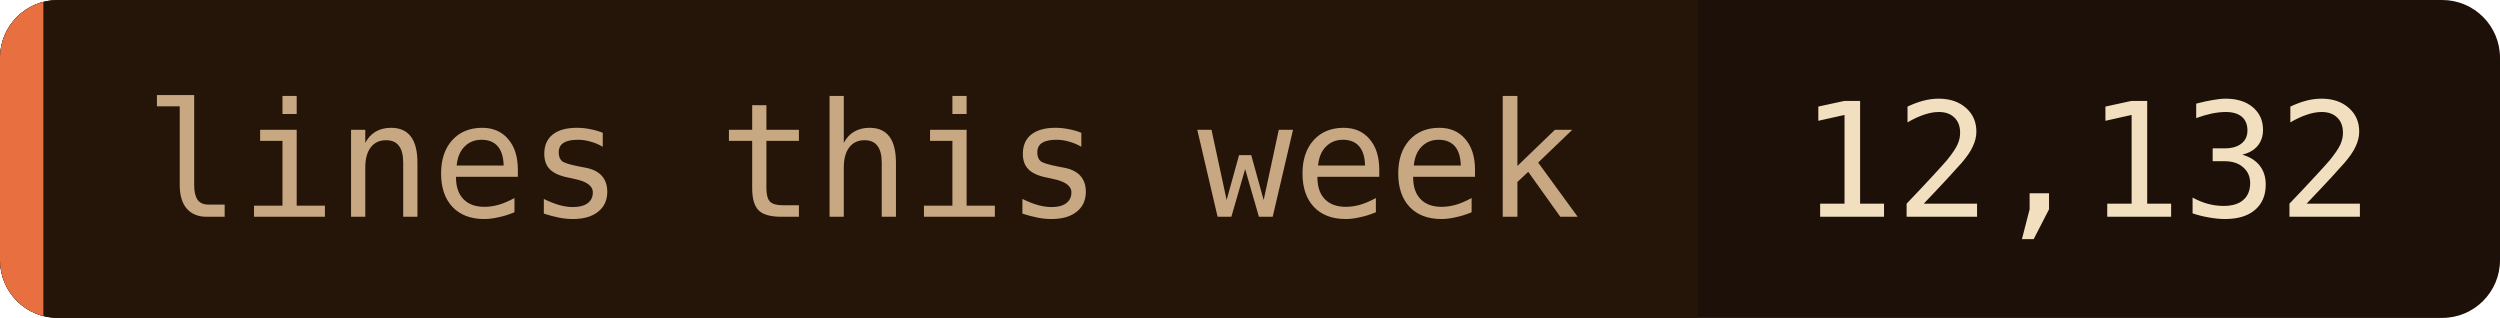
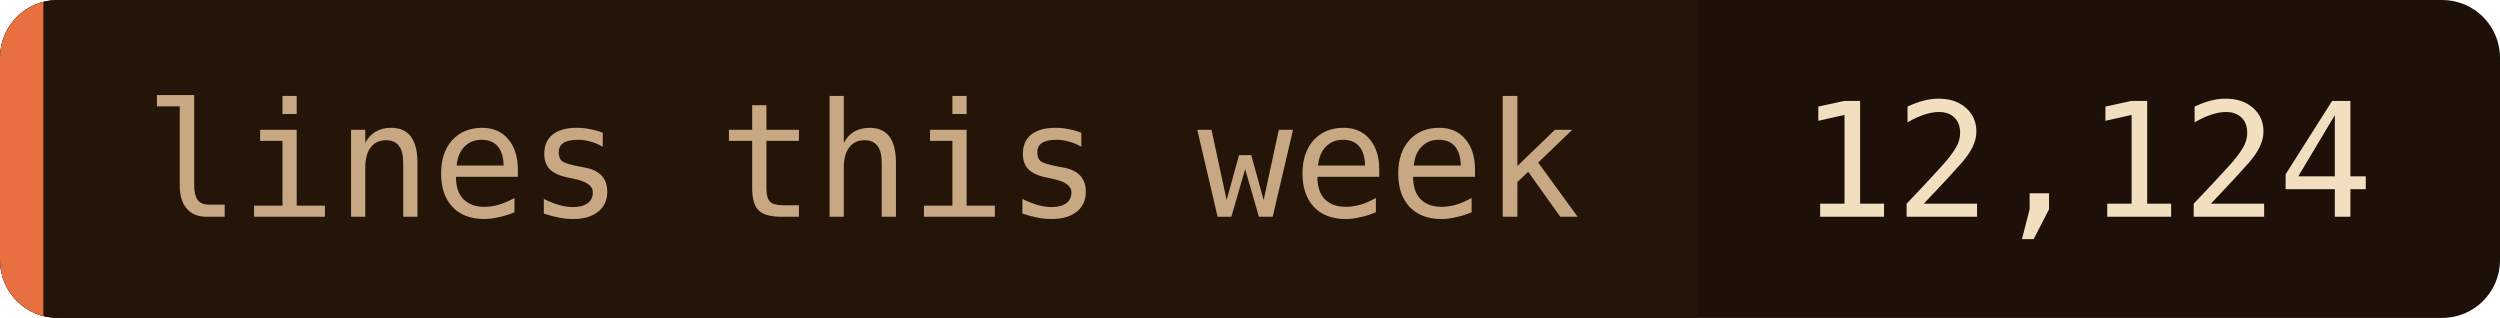
- <svg xmlns="http://www.w3.org/2000/svg" width="173" height="22" role="img" aria-label="lines this week: 12,132">
+ <svg xmlns="http://www.w3.org/2000/svg" width="173" height="22" role="img" aria-label="lines this week: 12,124">
  <clipPath id="c">
    <rect width="173" height="22" rx="4" />
  </clipPath>
  <g clip-path="url(#c)">
    <rect width="173" height="22" fill="#1c1008" />
    <rect width="117.5" height="22" fill="#241508" />
    <rect width="3" height="22" fill="#e87040" />
  </g>
  <g font-family="'JetBrains Mono', 'Fira Code', ui-monospace, SFMono-Regular, Menlo, monospace" font-size="11">
    <text x="10" y="15" fill="#c8a882">lines this week</text>
-     <text x="124.5" y="15" fill="#f2dfc0">12,132</text>
+     <text x="124.5" y="15" fill="#f2dfc0">12,124</text>
  </g>
</svg>
